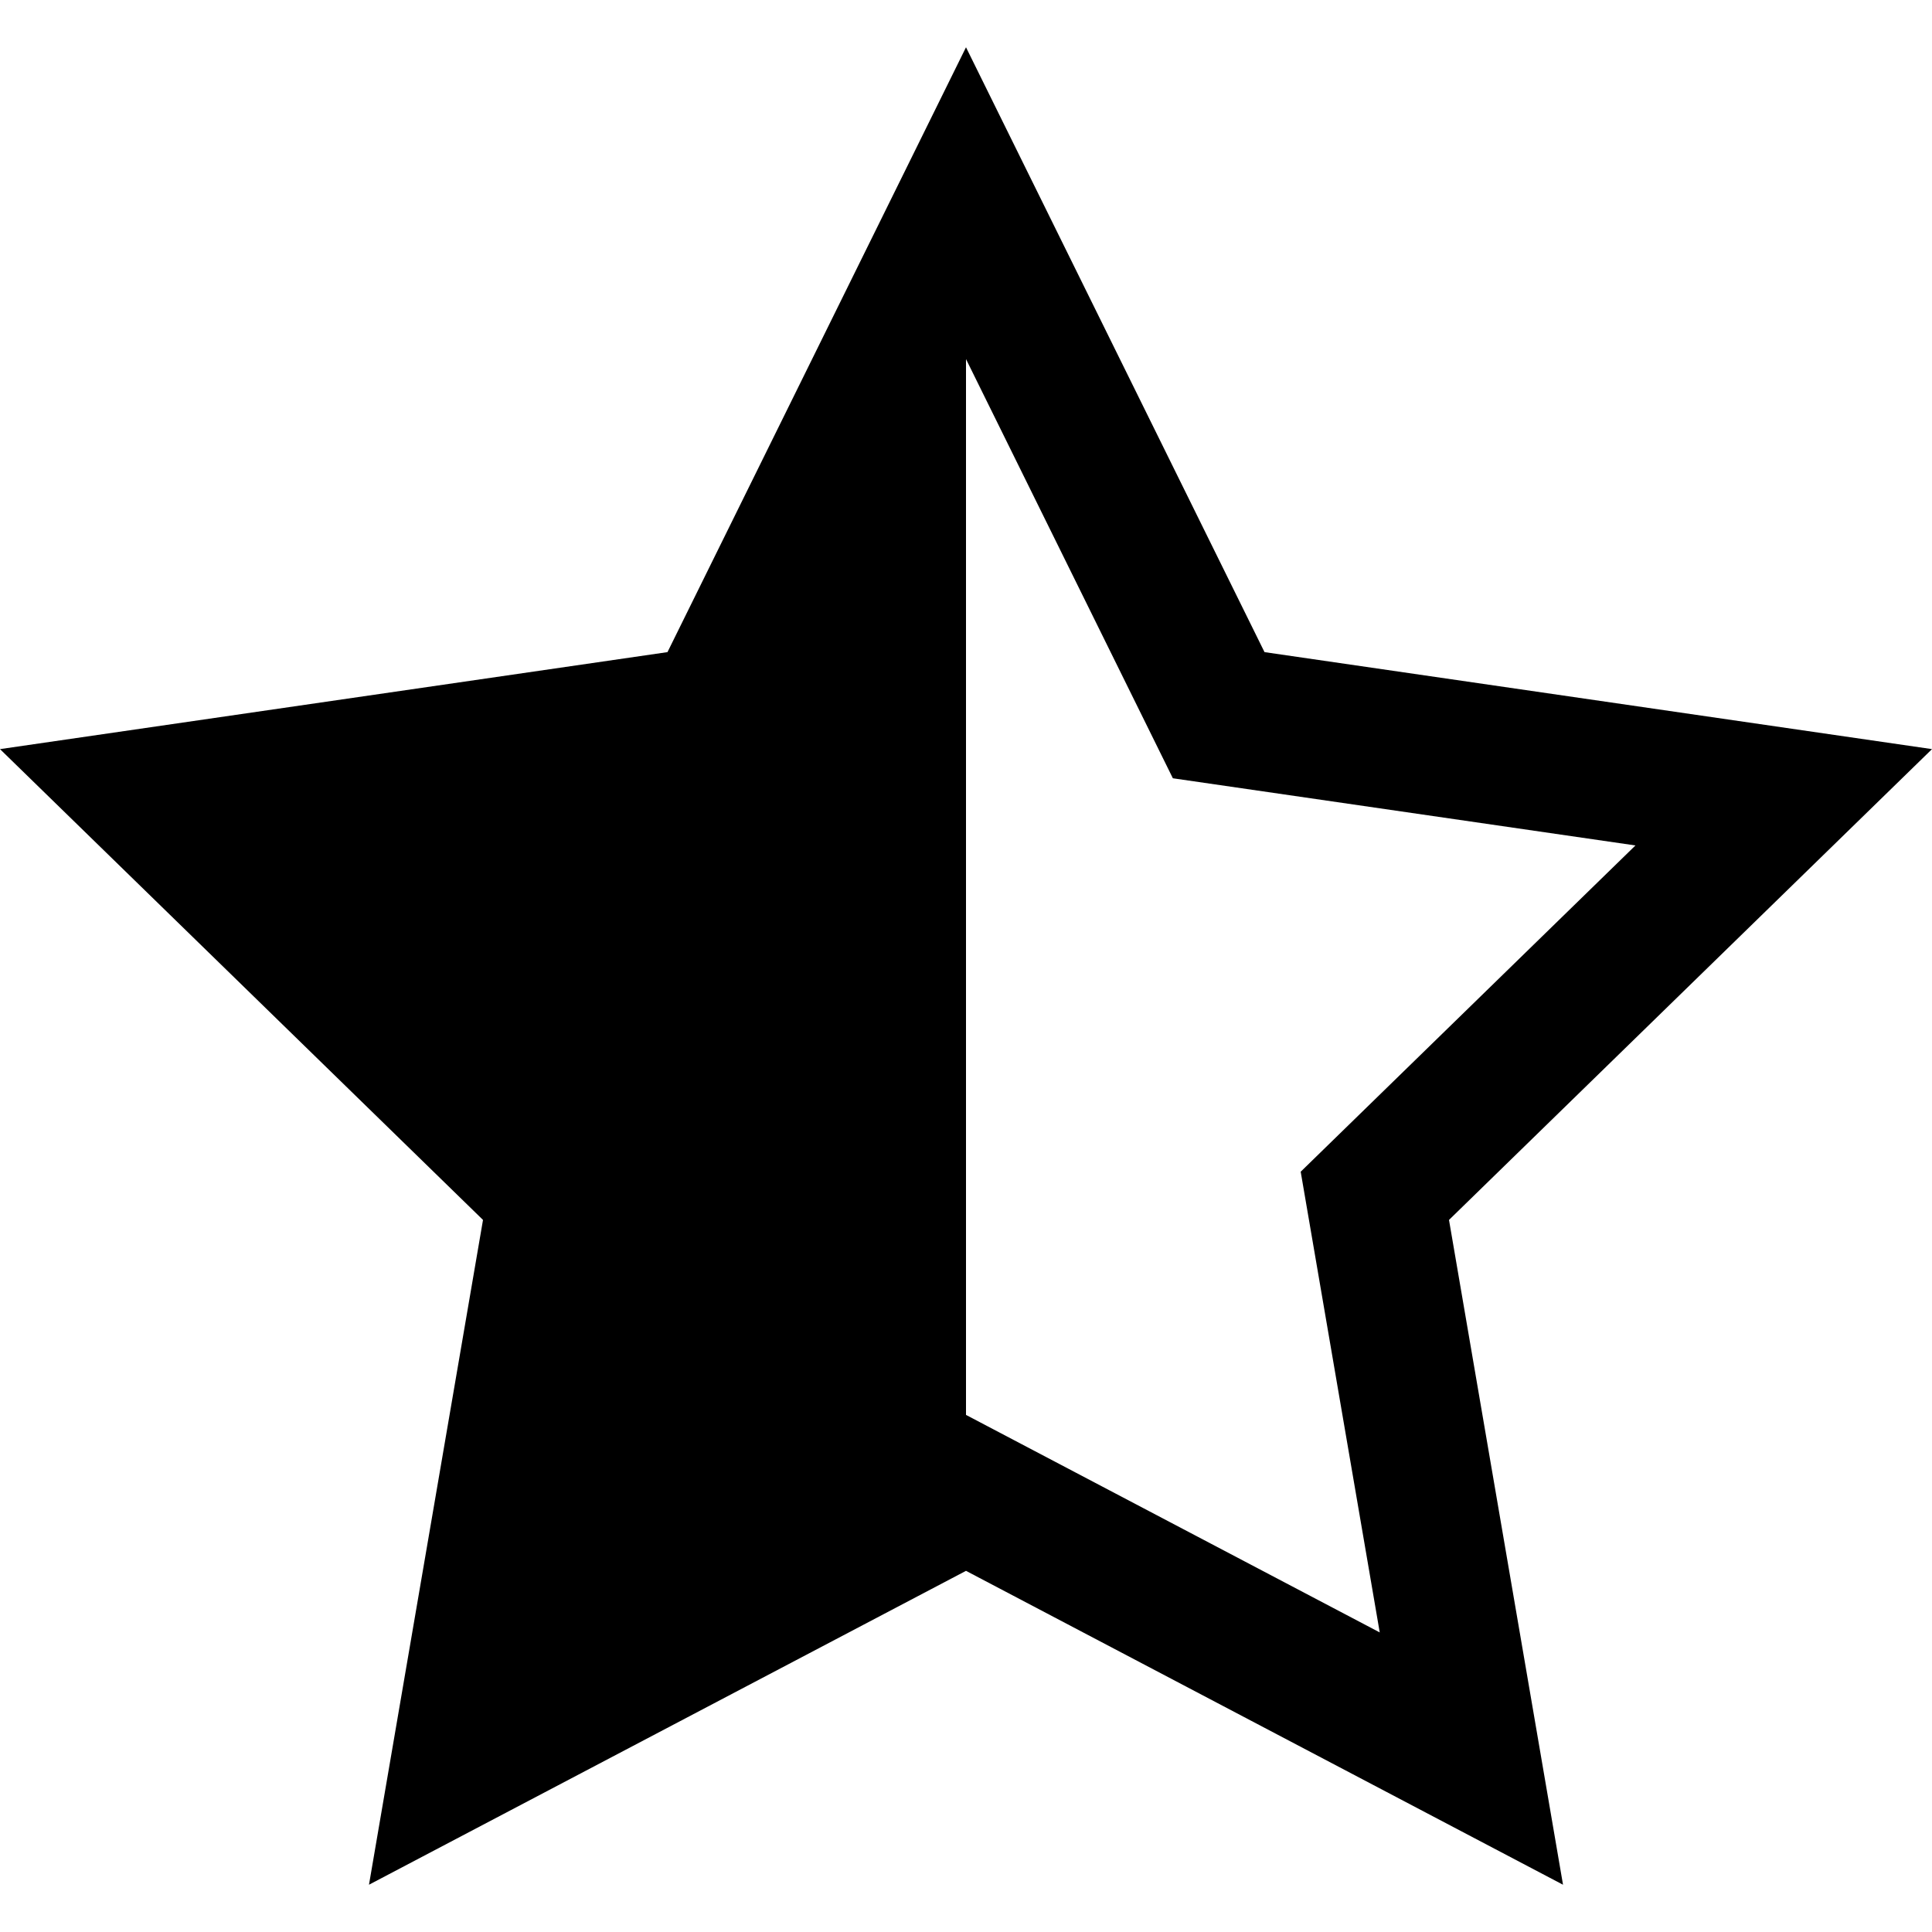
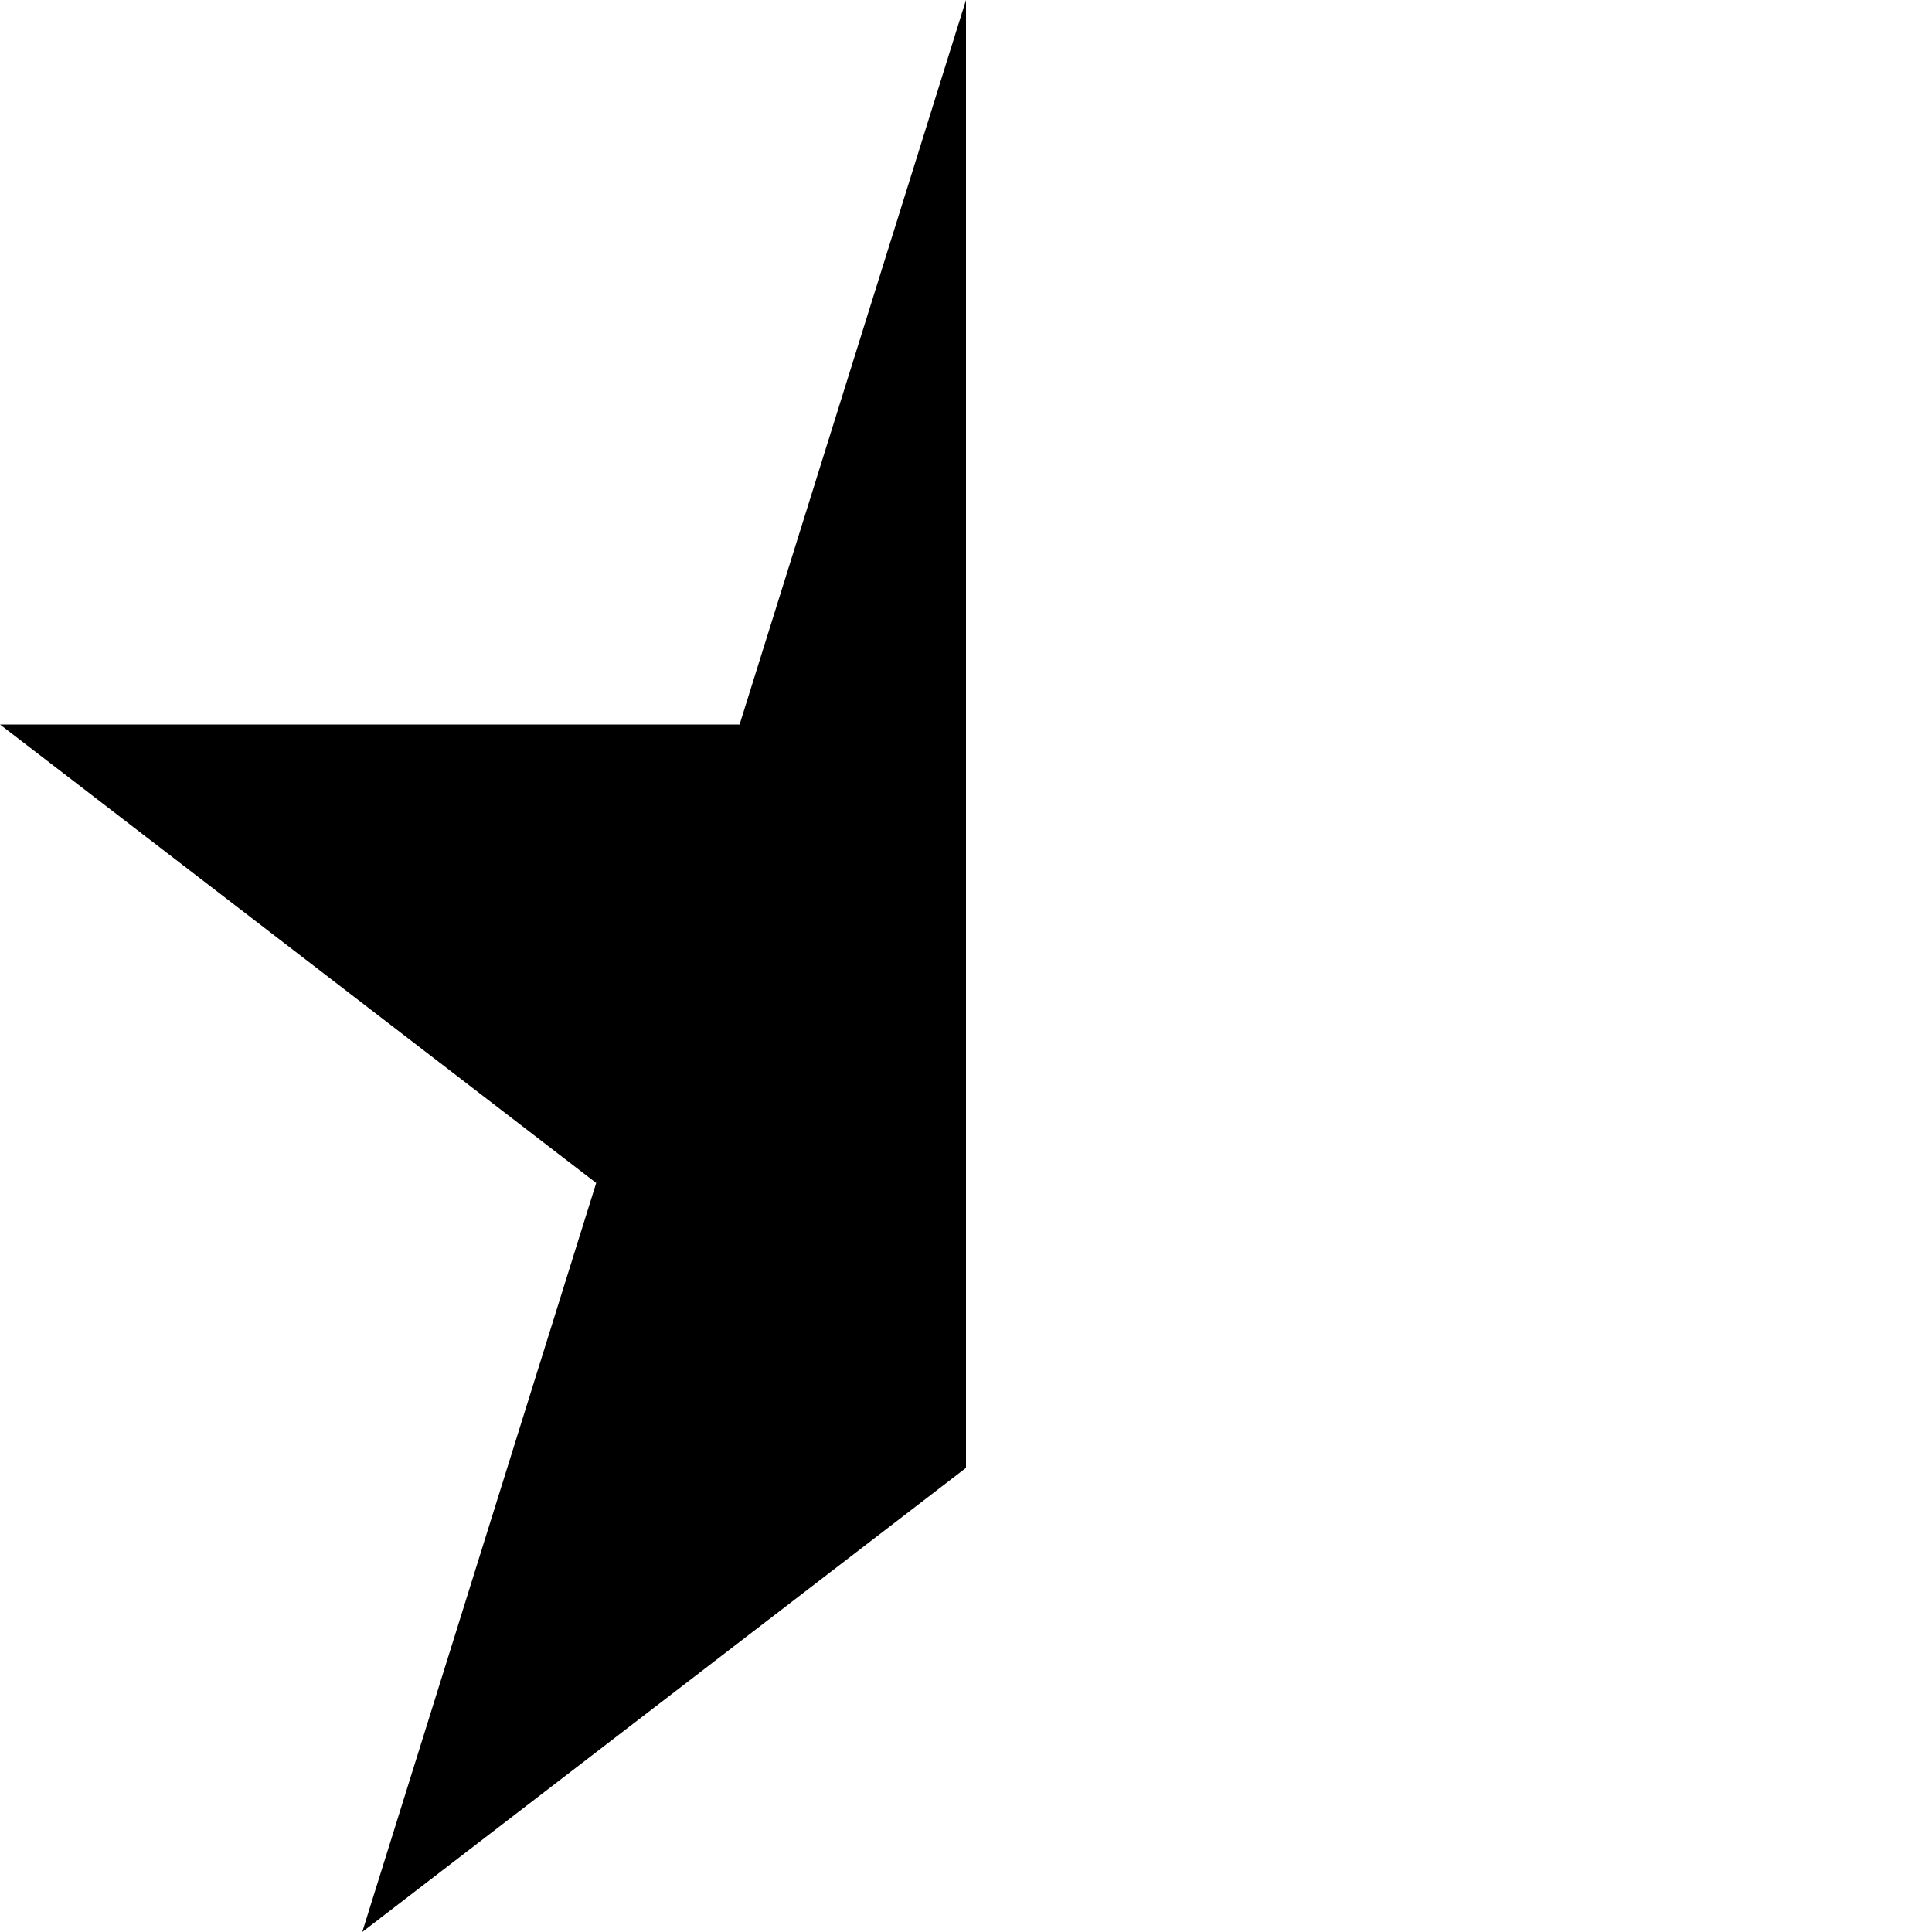
<svg xmlns="http://www.w3.org/2000/svg" viewBox="0 0 448 448">
-   <path d="M448 173.709l-154.779-22.492L224 10.963l-69.221 140.254L0 173.709l112 109.172-26.439 154.156L224 364.254l138.439 72.783L336 282.881l112-109.172zM224 328.094V83.266l47.969 97.203 107.266 15.578-77.625 75.656 18.328 106.828L224 328.094z" />
+   <path d="M224 0v340.375L84 448l54.25-173.687L0 168h171.5z" />
</svg>
